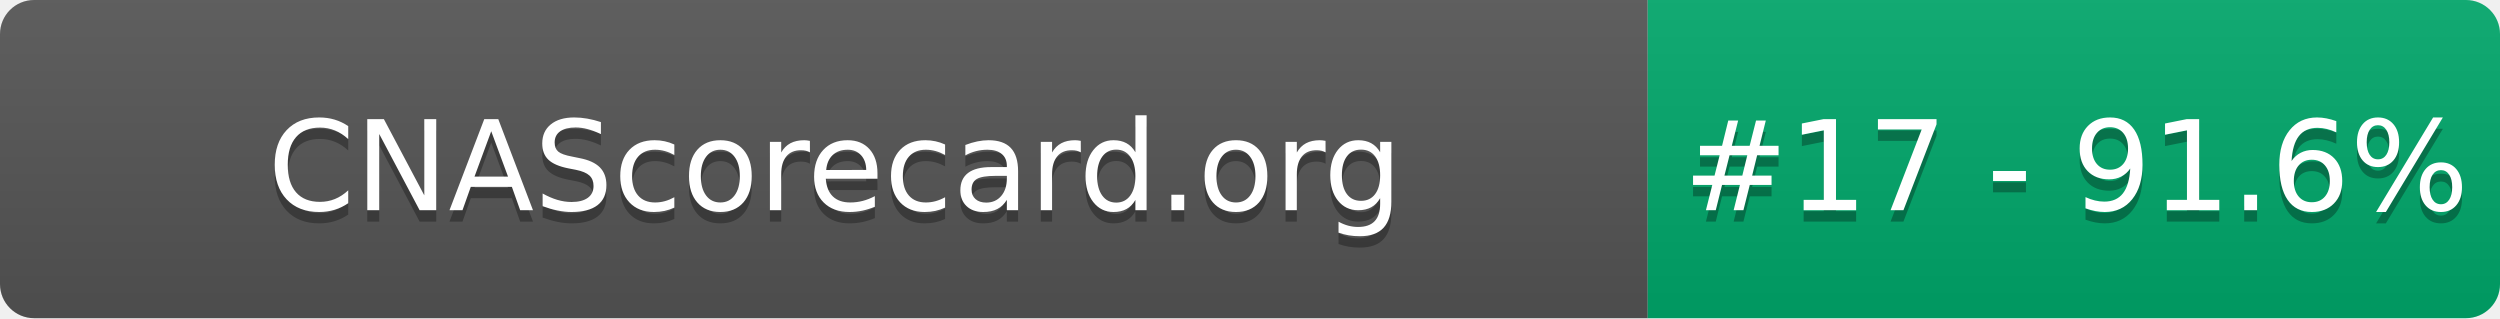
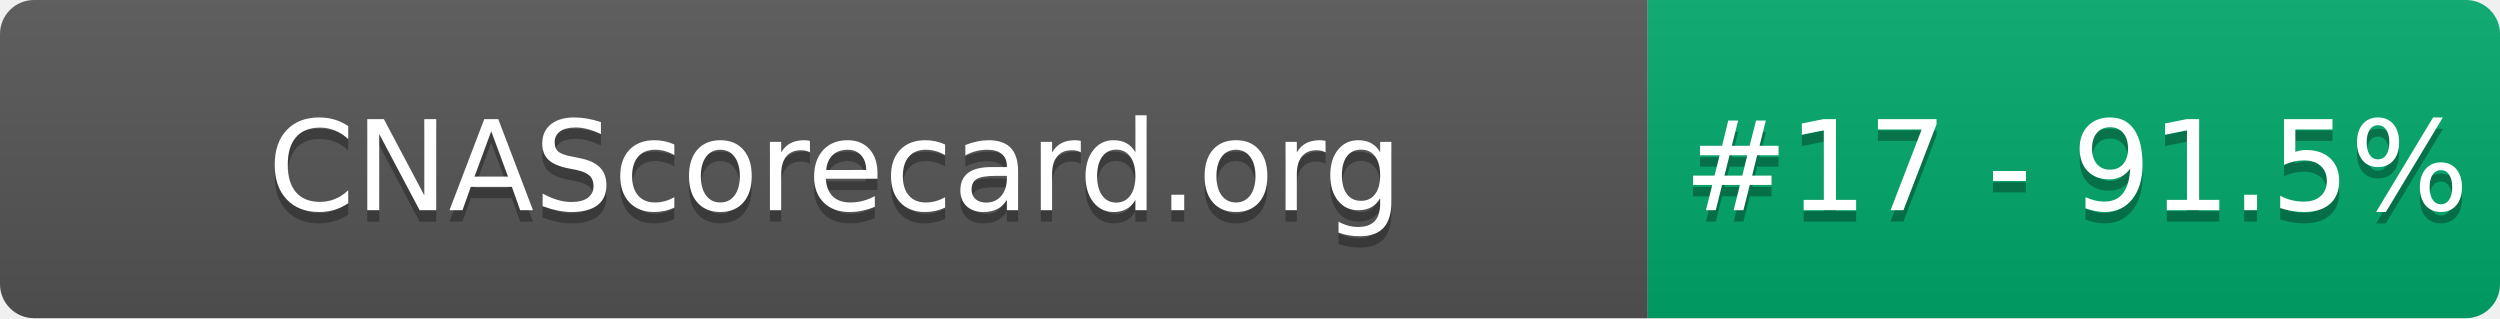
- <svg xmlns="http://www.w3.org/2000/svg" width="220" height="28" role="img" aria-label="CNAScorecard.org: #17 - 91.6%">
+ <svg xmlns="http://www.w3.org/2000/svg" width="220" height="28" role="img" aria-label="CNAScorecard.org: #17 - 91.5%">
  <linearGradient id="s" x2="0" y2="100%">
    <stop offset="0" stop-color="#bbb" stop-opacity=".1" />
    <stop offset="1" stop-opacity=".1" />
  </linearGradient>
  <clipPath id="r">
    <rect width="220" height="28" rx="3" fill="#fff" />
  </clipPath>
  <g clip-path="url(#r)">
    <rect width="145" height="28" fill="#555" />
    <rect x="145" width="75" height="28" fill="#00A86B" />
    <rect width="220" height="28" fill="url(#s)" />
  </g>
  <g fill="#fff" text-anchor="middle" font-family="Verdana,Geneva,DejaVu Sans,sans-serif" text-rendering="geometricPrecision" font-size="110">
    <text aria-hidden="true" x="735" y="195" fill="#010101" fill-opacity=".3" transform="scale(.1)" textLength="1350">CNAScorecard.org</text>
    <text x="735" y="185" transform="scale(.1)" fill="#fff" textLength="1350">CNAScorecard.org</text>
-     <text aria-hidden="true" x="1827" y="195" fill="#010101" fill-opacity=".3" transform="scale(.1)" textLength="605">#17 - 91.6%</text>
-     <text x="1827" y="185" transform="scale(.1)" fill="#fff" textLength="605">#17 - 91.6%</text>
+     <text aria-hidden="true" x="1827" y="195" fill="#010101" fill-opacity=".3" transform="scale(.1)" textLength="605">#17 - 91.5%</text>
+     <text x="1827" y="185" transform="scale(.1)" fill="#fff" textLength="605">#17 - 91.5%</text>
  </g>
</svg>
